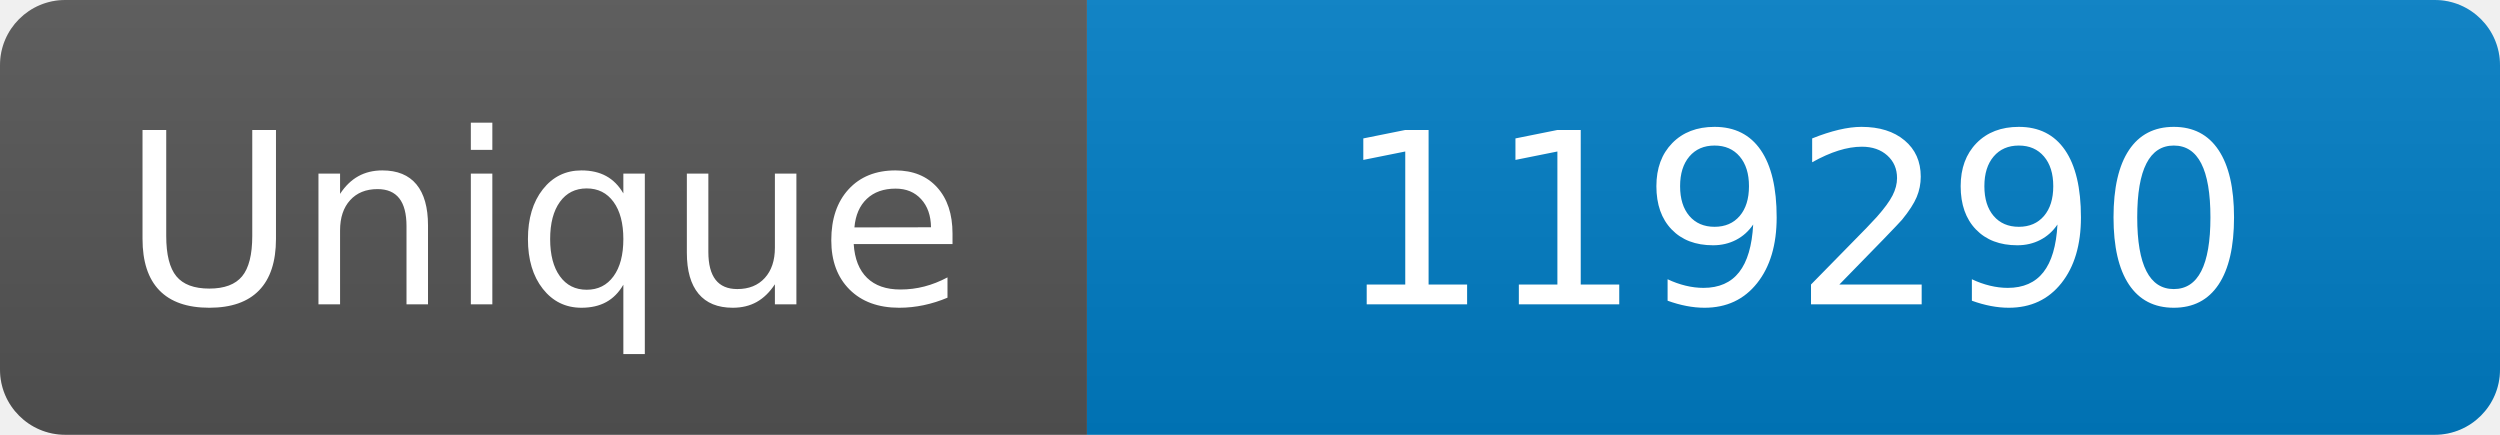
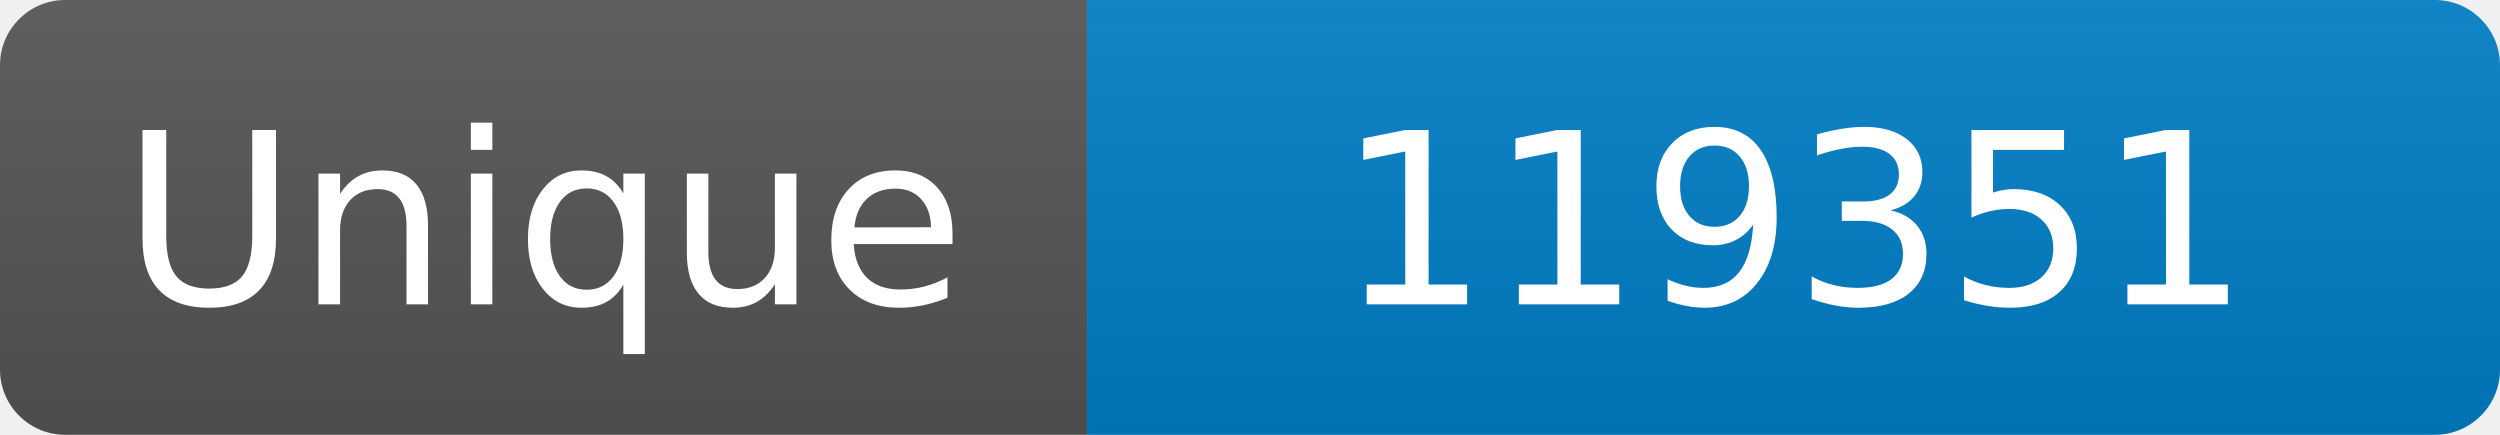
<svg xmlns="http://www.w3.org/2000/svg" width="115" height="20" role="img" aria-label="Maintained?: yes">
  <linearGradient id="s" x2="0" y2="100%">
    <stop offset="0" stop-color="#bbb" stop-opacity=".1" />
    <stop offset="1" stop-opacity=".1" />
  </linearGradient>
  <clipPath id="r">
    <rect width="115" height="20" rx="3" fill="#fff" />
  </clipPath>
  <g clip-path="url(#r)">
    <rect width="50" height="20" fill="#555" />
    <rect x="50" width="160" height="20" fill="#007ec6" />
    <rect width="115" height="20" fill="url(#s)" />
  </g>
  <g fill="#fff" text-anchor="middle" font-family="Verdana,Geneva,DejaVu Sans,sans-serif" font-size="110">
    <text x="250" y="140" transform="scale(.1)" fill="#fff">Unique</text>
-     <text x="825" y="140" transform="scale(.1)" fill="#fff">119290</text>
+     <text x="825" y="140" transform="scale(.1)" fill="#fff">119351</text>
  </g>
</svg>
